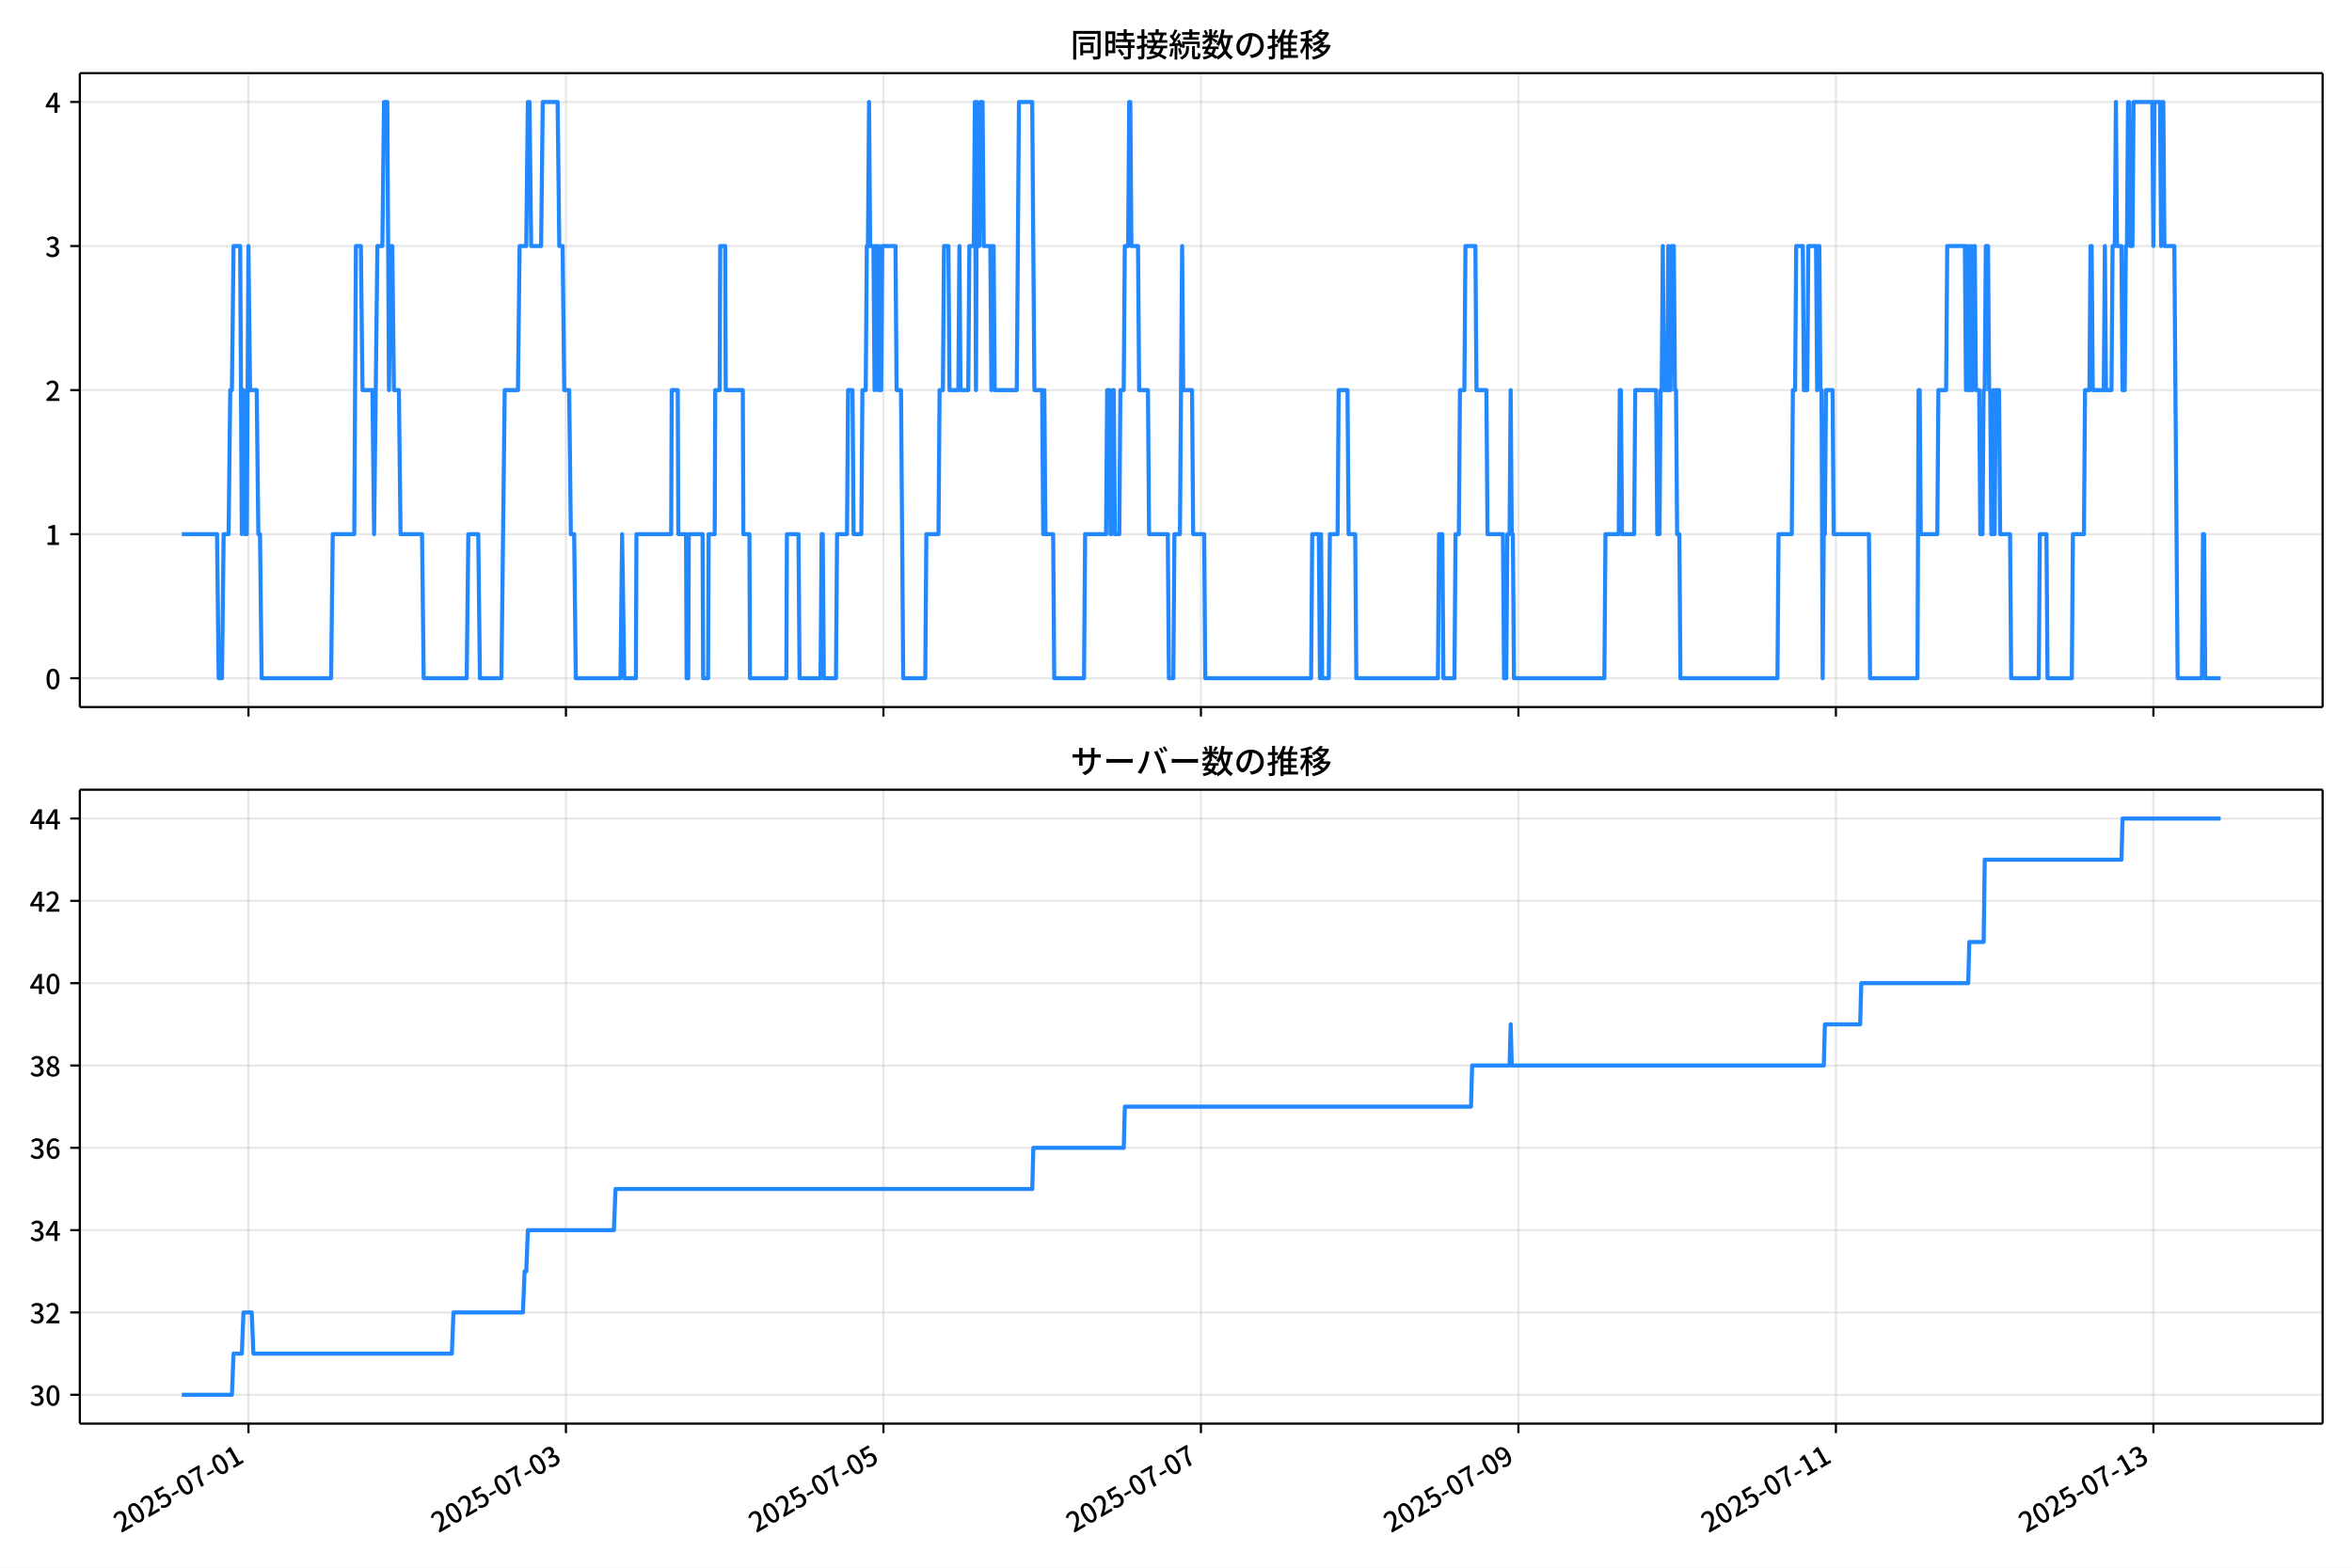
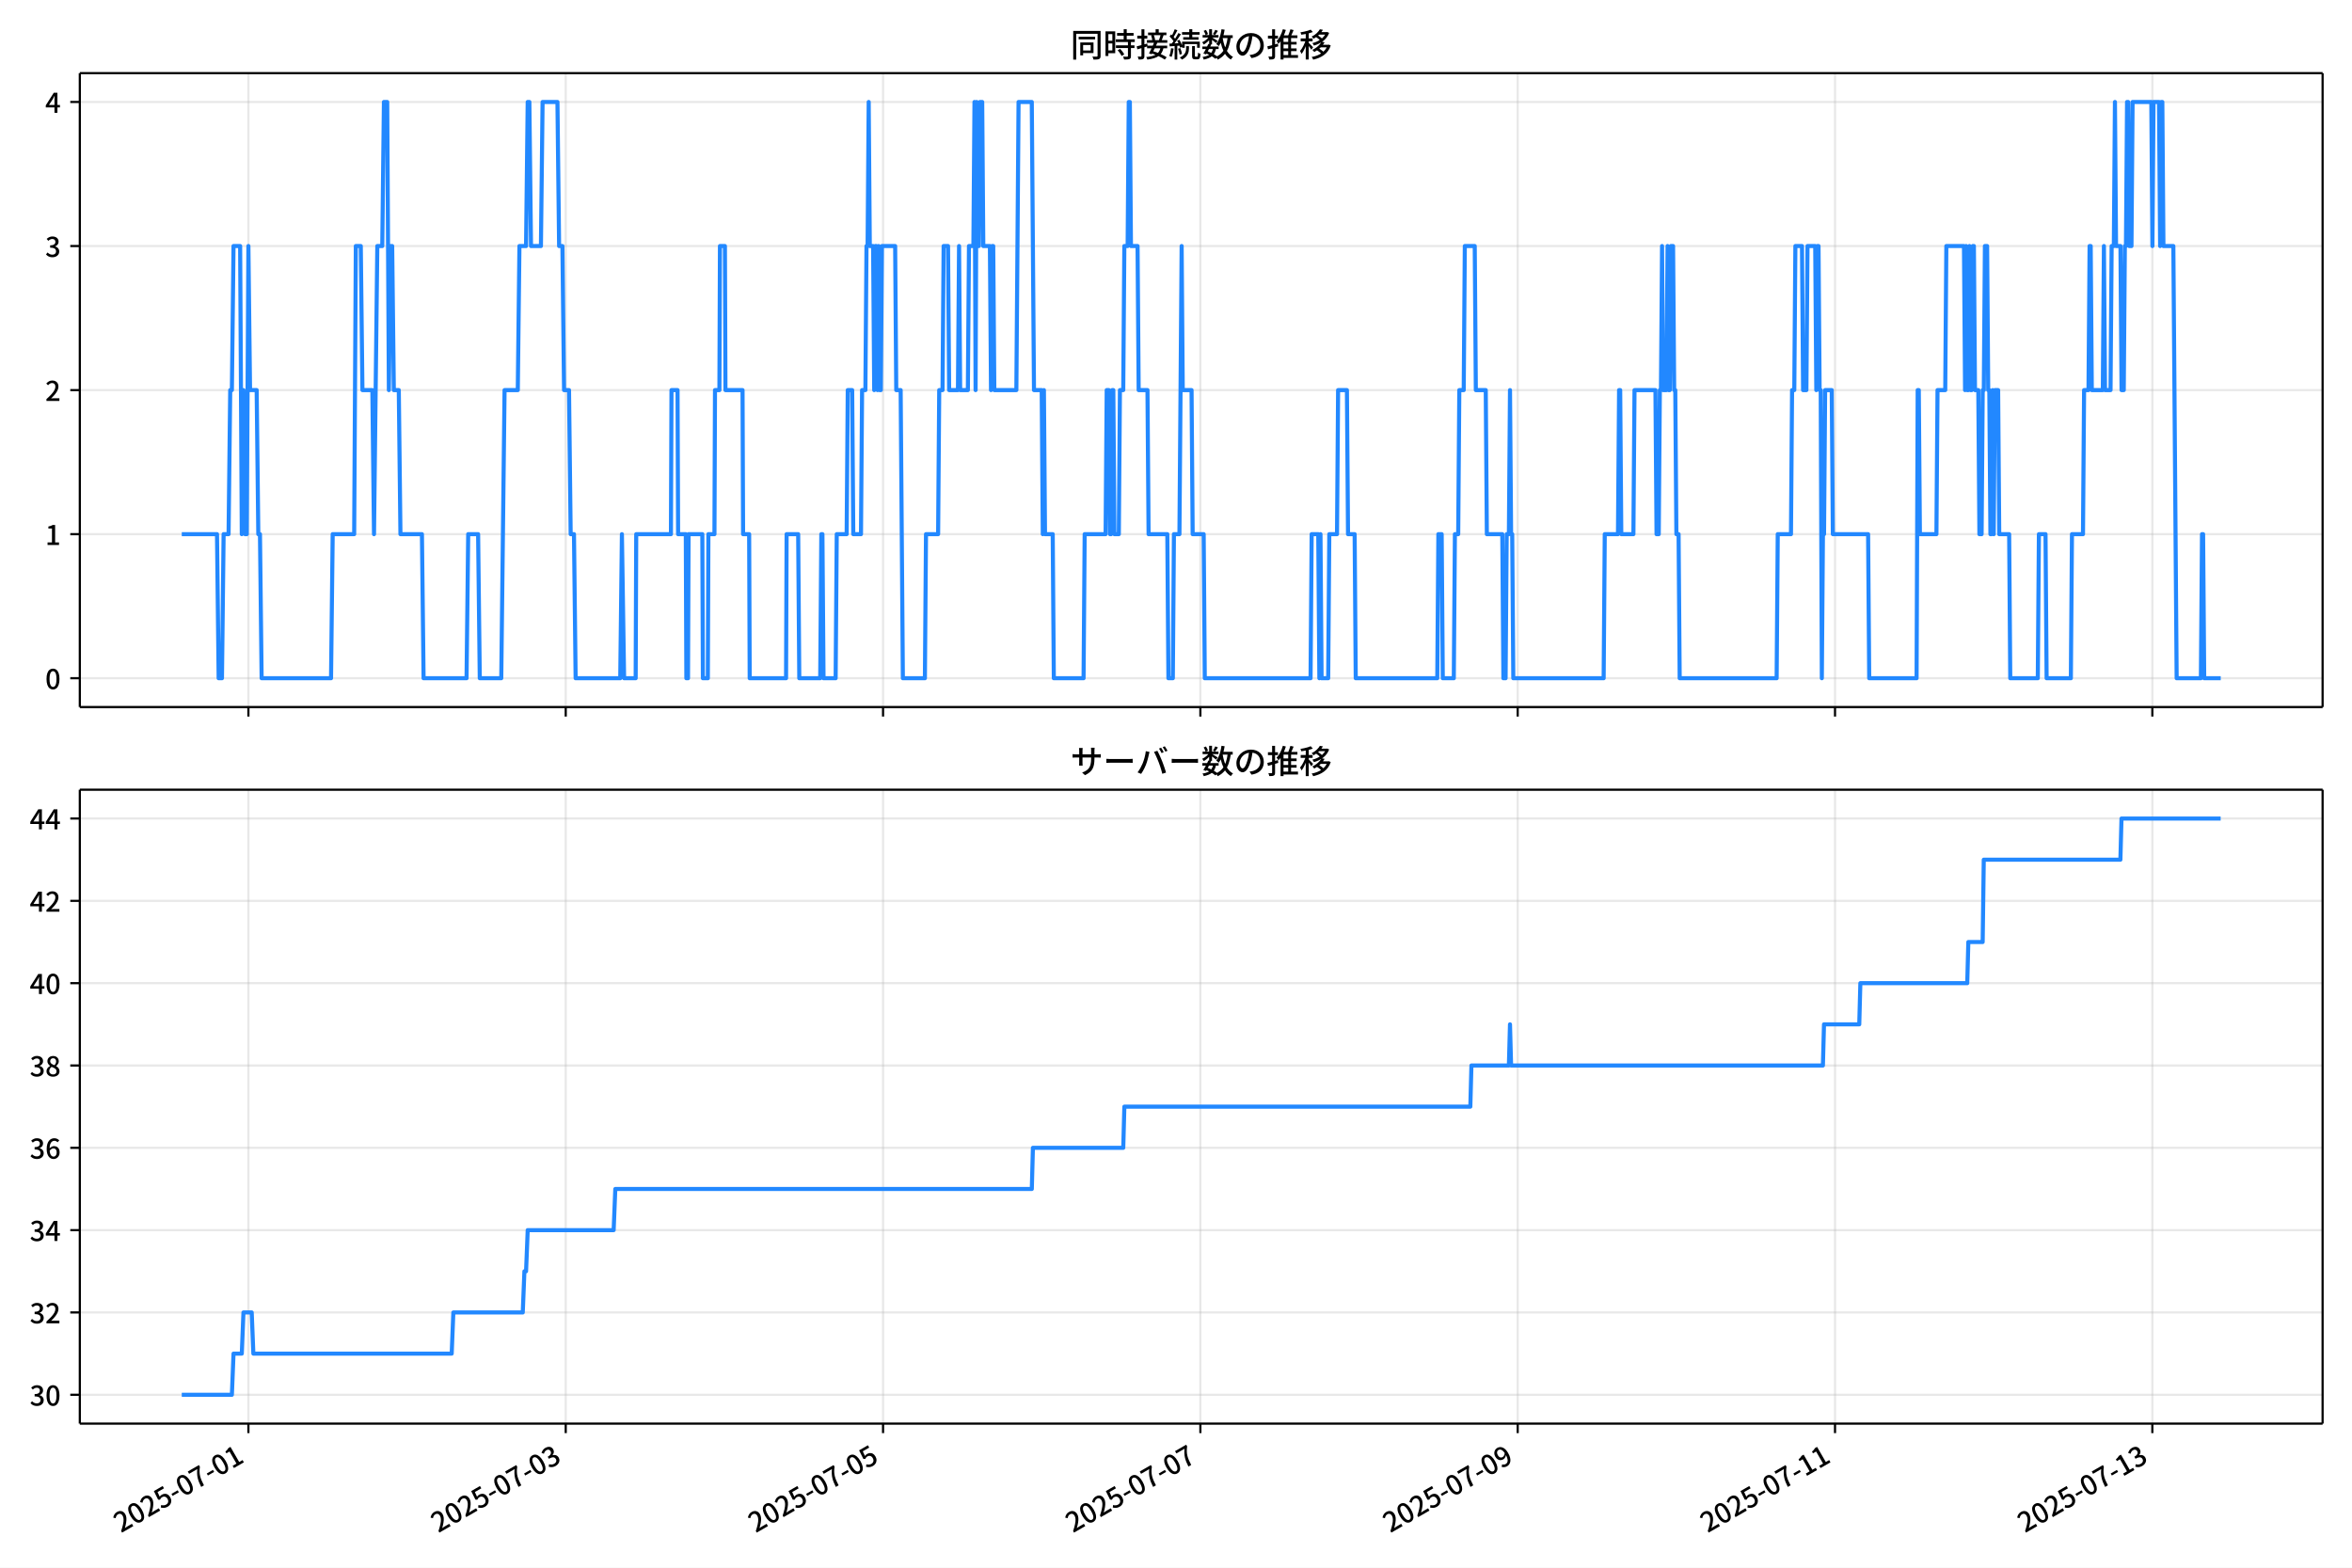
<svg xmlns="http://www.w3.org/2000/svg" xmlns:xlink="http://www.w3.org/1999/xlink" version="1.1" viewBox="0 0 864 576">
  <defs>
    <style type="text/css">*{stroke-linejoin: round; stroke-linecap: butt}</style>
  </defs>
  <g id="aa">
    <g id="ab">
      <path d="m0 576h864v-576h-864z" fill="#fff" />
    </g>
    <g id="ac">
      <g id="ad">
        <path d="m29.32 259.78h823.88v-232.9h-823.88z" fill="#fff" />
      </g>
      <g id="ae">
        <g id="af">
          <g id="ag">
-             <path d="m91.264 259.78v-232.9" clip-path="url(#f)" fill="none" stroke="#b0b0b0" stroke-linecap="square" stroke-opacity=".3" stroke-width=".8" />
+             <path d="m91.25 259.78v-232.9" clip-path="url(#f)" fill="none" stroke="#b0b0b0" stroke-linecap="square" stroke-opacity=".3" stroke-width=".8" />
          </g>
          <g id="ah">
            <defs>
              <path id="d" d="m0 0v3.5" stroke="#000" stroke-width=".8" />
            </defs>
-             <use x="91.264" y="259.778" stroke="#000000" stroke-width=".8" xlink:href="#d" />
+             <use x="91.25" y="259.778" stroke="#000000" stroke-width=".8" xlink:href="#d" />
          </g>
        </g>
        <g id="ai">
          <g id="aj">
-             <path d="m207.89 259.78v-232.9" clip-path="url(#f)" fill="none" stroke="#b0b0b0" stroke-linecap="square" stroke-opacity=".3" stroke-width=".8" />
+             <path d="m207.82 259.78v-232.9" clip-path="url(#f)" fill="none" stroke="#b0b0b0" stroke-linecap="square" stroke-opacity=".3" stroke-width=".8" />
          </g>
          <g id="ak">
-             <use x="207.894" y="259.778" stroke="#000000" stroke-width=".8" xlink:href="#d" />
+             <use x="207.818" y="259.778" stroke="#000000" stroke-width=".8" xlink:href="#d" />
          </g>
        </g>
        <g id="al">
          <g id="am">
-             <path d="m324.53 259.78v-232.9" clip-path="url(#f)" fill="none" stroke="#b0b0b0" stroke-linecap="square" stroke-opacity=".3" stroke-width=".8" />
+             <path d="m324.39 259.78v-232.9" clip-path="url(#f)" fill="none" stroke="#b0b0b0" stroke-linecap="square" stroke-opacity=".3" stroke-width=".8" />
          </g>
          <g id="an">
-             <use x="324.525" y="259.778" stroke="#000000" stroke-width=".8" xlink:href="#d" />
+             <use x="324.386" y="259.778" stroke="#000000" stroke-width=".8" xlink:href="#d" />
          </g>
        </g>
        <g id="ao">
          <g id="ap">
-             <path d="m441.16 259.78v-232.9" clip-path="url(#f)" fill="none" stroke="#b0b0b0" stroke-linecap="square" stroke-opacity=".3" stroke-width=".8" />
+             <path d="m440.95 259.78v-232.9" clip-path="url(#f)" fill="none" stroke="#b0b0b0" stroke-linecap="square" stroke-opacity=".3" stroke-width=".8" />
          </g>
          <g id="aq">
-             <use x="441.156" y="259.778" stroke="#000000" stroke-width=".8" xlink:href="#d" />
+             <use x="440.953" y="259.778" stroke="#000000" stroke-width=".8" xlink:href="#d" />
          </g>
        </g>
        <g id="ar">
          <g id="as">
-             <path d="m557.79 259.78v-232.9" clip-path="url(#f)" fill="none" stroke="#b0b0b0" stroke-linecap="square" stroke-opacity=".3" stroke-width=".8" />
+             <path d="m557.52 259.78v-232.9" clip-path="url(#f)" fill="none" stroke="#b0b0b0" stroke-linecap="square" stroke-opacity=".3" stroke-width=".8" />
          </g>
          <g id="at">
-             <use x="557.786" y="259.778" stroke="#000000" stroke-width=".8" xlink:href="#d" />
+             <use x="557.521" y="259.778" stroke="#000000" stroke-width=".8" xlink:href="#d" />
          </g>
        </g>
        <g id="au">
          <g id="av">
-             <path d="m674.42 259.78v-232.9" clip-path="url(#f)" fill="none" stroke="#b0b0b0" stroke-linecap="square" stroke-opacity=".3" stroke-width=".8" />
+             <path d="m674.09 259.78v-232.9" clip-path="url(#f)" fill="none" stroke="#b0b0b0" stroke-linecap="square" stroke-opacity=".3" stroke-width=".8" />
          </g>
          <g id="aw">
-             <use x="674.417" y="259.778" stroke="#000000" stroke-width=".8" xlink:href="#d" />
+             <use x="674.089" y="259.778" stroke="#000000" stroke-width=".8" xlink:href="#d" />
          </g>
        </g>
        <g id="ax">
          <g id="ay">
-             <path d="m791.05 259.78v-232.9" clip-path="url(#f)" fill="none" stroke="#b0b0b0" stroke-linecap="square" stroke-opacity=".3" stroke-width=".8" />
+             <path d="m790.66 259.78v-232.9" clip-path="url(#f)" fill="none" stroke="#b0b0b0" stroke-linecap="square" stroke-opacity=".3" stroke-width=".8" />
          </g>
          <g id="az">
-             <use x="791.048" y="259.778" stroke="#000000" stroke-width=".8" xlink:href="#d" />
+             <use x="790.656" y="259.778" stroke="#000000" stroke-width=".8" xlink:href="#d" />
          </g>
        </g>
      </g>
      <g id="ba">
        <g id="bb">
          <g id="bc">
            <path d="m29.32 249.19h823.88" clip-path="url(#f)" fill="none" stroke="#b0b0b0" stroke-linecap="square" stroke-opacity=".3" stroke-width=".8" />
          </g>
          <g id="bd">
            <defs>
              <path id="g" d="m0 0h-3.5" stroke="#000" stroke-width=".8" />
            </defs>
            <use x="29.32" y="249.191" stroke="#000000" stroke-width=".8" xlink:href="#g" />
          </g>
          <g id="be">
            <g transform="translate(16.62 253.18) scale(.1 -.1)">
              <defs>
                <path id="a" transform="scale(.015625)" d="m1830-90q-460 0-806 275-346 276-535 823-188 547-188 1366 0 820 188 1357 189 538 535 803 346 266 806 266 461 0 800-269 340-269 528-803 189-534 189-1354 0-819-189-1366-188-547-528-823-339-275-800-275zm0 589q237 0 422 185 186 186 288 599 103 413 103 1091 0 679-103 1082-102 403-288 582-185 180-422 180-236 0-422-180-186-179-292-582-105-403-105-1082 0-678 105-1091 106-413 292-599 186-185 422-185z" />
              </defs>
              <use xlink:href="#a" />
            </g>
          </g>
        </g>
        <g id="bf">
          <g id="bg">
            <path d="m29.32 196.26h823.88" clip-path="url(#f)" fill="none" stroke="#b0b0b0" stroke-linecap="square" stroke-opacity=".3" stroke-width=".8" />
          </g>
          <g id="bh">
            <use x="29.32" y="196.26" stroke="#000000" stroke-width=".8" xlink:href="#g" />
          </g>
          <g id="bi">
            <g transform="translate(16.62 200.25) scale(.1 -.1)">
              <defs>
                <path id="l" transform="scale(.015625)" d="m544 0v608h1037v3277h-845v467q333 58 579 147 247 90 451 218h557v-4109h915v-608h-2694z" />
              </defs>
              <use xlink:href="#l" />
            </g>
          </g>
        </g>
        <g id="bj">
          <g id="bk">
            <path d="m29.32 143.33h823.88" clip-path="url(#f)" fill="none" stroke="#b0b0b0" stroke-linecap="square" stroke-opacity=".3" stroke-width=".8" />
          </g>
          <g id="bl">
            <use x="29.32" y="143.329" stroke="#000000" stroke-width=".8" xlink:href="#g" />
          </g>
          <g id="bm">
            <g transform="translate(16.62 147.31) scale(.1 -.1)">
              <defs>
                <path id="b" transform="scale(.015625)" d="m282 0v429q697 621 1164 1136 468 515 701 956 234 442 234 826 0 256-87 451-86 196-262 301-176 106-445 106-275 0-506-151-230-150-422-368l-416 410q301 333 637 518 336 186 803 186 429 0 749-176t496-493 176-745q0-455-224-919t-615-935q-390-470-889-950 186 20 394 36t374 16h1184v-634h-3046z" />
              </defs>
              <use xlink:href="#b" />
            </g>
          </g>
        </g>
        <g id="bn">
          <g id="bo">
            <path d="m29.32 90.398h823.88" clip-path="url(#f)" fill="none" stroke="#b0b0b0" stroke-linecap="square" stroke-opacity=".3" stroke-width=".8" />
          </g>
          <g id="bp">
            <use x="29.32" y="90.398" stroke="#000000" stroke-width=".8" xlink:href="#g" />
          </g>
          <g id="bq">
            <g transform="translate(16.62 94.383) scale(.1 -.1)">
              <defs>
                <path id="j" transform="scale(.015625)" d="m1715-90q-371 0-656 90t-503 240q-217 150-377 323l359 474q211-205 479-359 269-153 634-153 269 0 467 92 199 93 311 266t112 423q0 256-125 451t-429 300q-304 106-835 106v551q467 0 732 105 266 106 384 291 119 186 119 423 0 307-192 489-192 183-531 183-269 0-503-119-233-118-438-316l-384 460q282 256 614 413 333 157 737 157 422 0 748-144 327-144 512-413 186-269 186-659 0-403-221-685-221-281-592-422v-26q269-70 490-227t349-400 128-557q0-422-215-726-214-304-573-468-358-163-787-163z" />
              </defs>
              <use xlink:href="#j" />
            </g>
          </g>
        </g>
        <g id="br">
          <g id="bs">
            <path d="m29.32 37.466h823.88" clip-path="url(#f)" fill="none" stroke="#b0b0b0" stroke-linecap="square" stroke-opacity=".3" stroke-width=".8" />
          </g>
          <g id="bt">
            <use x="29.32" y="37.466" stroke="#000000" stroke-width=".8" xlink:href="#g" />
          </g>
          <g id="bu">
            <g transform="translate(16.62 41.451) scale(.1 -.1)">
              <defs>
                <path id="k" transform="scale(.015625)" d="m2170 0v3072q0 192 12 457 13 266 20 458h-26q-90-179-183-365-92-185-195-364l-921-1415h2579v-576h-3328v493l1875 2957h858v-4717h-691z" />
              </defs>
              <use xlink:href="#k" />
            </g>
          </g>
        </g>
      </g>
      <g id="bv">
-         <path d="m66.769 196.26h12.953l.607 52.931h1.215l.607-52.931h1.822l.607-52.931h.607l.607-52.931h2.43l.607 105.86.607-52.931.607 52.931h.607l.607-105.86.607 52.931h2.43l.607 52.931h.607l.607 52.931h25.513l.607-52.931h7.897l.607-105.86h1.822l.607 52.931h3.645l.607 52.931 1.215-105.86h1.822l.607-52.931h1.215l.607 105.86.607-52.931h.607l.607 52.931h1.822l.607 52.931h7.897l.607 52.931h15.794l.607-52.931h3.645l.607 52.931h7.897l1.215-105.86h4.86l.607-52.931h2.43l.607-52.931h.607l.607 52.931h3.645l.607-52.931h5.467l.607 52.931h1.215l.607 52.931h1.822l.607 52.931h1.215l.607 52.931h16.401l.607-52.931.81 52.931h4.252l.202-52.931h12.756l.202-52.931h2.227l.202 52.931h2.835l.202 52.931h.607l.202-52.931h5.062l.202 52.931h1.822l.202-52.931h2.227l.202-52.931h1.62l.202-52.931h1.822l.202 52.931h6.277l.202 52.931h2.227l.202 52.931h13.364l.202-52.931h4.252l.405 52.931h7.694l.405-52.931h.405l.405 52.931h4.455l.405-52.931h3.645l.405-52.931h1.62l.405 52.931h2.835l.405-52.931h1.215l.405-52.931h.405l.405-52.931.405 52.931h1.215l.405 52.931.405-52.931h.405l.405 52.931.405-52.931.405 52.931h.405l.405-52.931h4.86l.405 52.931h1.62l.81 105.86h8.099l.405-52.931h4.455l.405-52.931h1.215l.405-52.931h1.62l.405 52.931h3.24l.405-52.931.405 52.931h2.835l.405-52.931h1.62l.405-52.931.405 105.86.405-105.86.405 52.931h.405l.405-52.931h.81l.405 52.931h2.43l.405 52.931.405-52.931h.405l.405 52.931h8.099l.81-105.86h4.86l.81 105.86h2.835l.405 52.931.405-52.931.405 52.931h2.835l.405 52.931h10.934l.405-52.931h7.694l.405-52.931h.81l.405 52.931h.405l.405-52.931h.405l.405 52.931h1.62l.405-52.931h1.215l.405-52.931h1.215l.405-52.931h.405l.405 52.931h2.43l.405 52.931h3.24l.405 52.931h6.885l.405 52.931h1.62l.405-52.931h2.025l.81-105.86.405 52.931h3.24l.405 52.931h4.05l.405 52.931h38.877l.405-52.931h2.43l.405 52.931.405-52.931.405 52.931h2.43l.405-52.931h2.835l.405-52.931h3.24l.405 52.931h2.43l.405 52.931h29.968l.405-52.931h1.215l.405 52.931h4.05l.405-52.931h1.215l.405-52.931h1.62l.405-52.931h3.645l.405 52.931h3.645l.405 52.931h5.67l.405 52.931h.81l.405-52.931h.81l.405-52.931.405 52.931h.405l.405 52.931h33.207l.405-52.931h4.86l.405-52.931h.405l.405 52.931h4.455l.405-52.931h7.694l.405 52.931h.81l.405-52.931h.405l.405-52.931.405 52.931h1.215l.405-52.931.405 52.931h.405l.405-52.931h.81l.405 52.931h.405l.405 52.931h.81l.405 52.931h35.637l.405-52.931h4.86l.405-52.931h.81l.405-52.931h2.43l.405 52.931h1.215l.405-52.931h2.835l.405 52.931.405-52.931h.405l.405 52.931h.405l.405 105.86.405-52.931h.405l.405-52.931h2.43l.405 52.931h12.959l.405 52.931h17.414l.405-105.86h.405l.405 52.931h6.074l.405-52.931h2.835l.405-52.931h6.479l.405 52.931.405-52.931.405 52.931h.405l.405-52.931.405 52.931h.405l.405-52.931h.405l.405 52.931h1.215l.405 52.931h.81l.405-52.931h.405l.405-52.931h.81l.405 52.931h.405l.405 52.931h.405l.405-52.931.405 52.931.405-52.931h1.215l.405 52.931h3.645l.405 52.931h10.124l.405-52.931h2.43l.405 52.931h8.909l.405-52.931h4.05l.405-52.931h1.62l.405-52.931h.405l.405 52.931h4.05l.405-52.931.405 52.931h2.025l.405-52.931h.81l.405-52.931.405 52.931h1.62l.405 52.931h.81l.405-52.931h.405l.405-52.931h.405l.405 52.931h.81l.405-52.931h6.885l.405 52.931.405-52.931h2.025l.405 52.931.405-52.931h.405l.405 52.931h3.645l1.215 158.79h8.909l.405-52.931h.405l.405 52.931h5.67v0" clip-path="url(#f)" fill="none" stroke="#28f" stroke-linecap="square" stroke-width="1.5" />
+         <path d="m66.769 196.26h12.946l.607 52.931h1.214l.607-52.931h1.821l.607-52.931h.607l.607-52.931h2.429l.607 105.86.607-52.931.607 52.931h.607l.607-105.86.607 52.931h2.429l.607 52.931h.607l.607 52.931h25.499l.607-52.931h7.893l.607-105.86h1.821l.607 52.931h3.643l.607 52.931 1.214-105.86h1.821l.607-52.931h1.214l.607 105.86.607-52.931h.607l.607 52.931h1.821l.607 52.931h7.893l.607 52.931h15.785l.607-52.931h3.643l.607 52.931h7.893l1.214-105.86h4.857l.607-52.931h2.429l.607-52.931h.607l.607 52.931h3.643l.607-52.931h5.464l.607 52.931h1.214l.607 52.931h1.821l.607 52.931h1.214l.607 52.931h16.392l.607-52.931.809 52.931h4.25l.202-52.931h12.75l.202-52.931h2.226l.202 52.931h2.833l.202 52.931h.607l.202-52.931h5.059l.202 52.931h1.821l.202-52.931h2.226l.202-52.931h1.619l.202-52.931h1.821l.202 52.931h6.274l.202 52.931h2.226l.202 52.931h13.357l.202-52.931h4.25l.405 52.931h7.69l.405-52.931h.405l.405 52.931h4.452l.405-52.931h3.643l.405-52.931h1.619l.405 52.931h2.833l.405-52.931h1.214l.405-52.931h.405l.405-52.931.405 52.931h1.214l.405 52.931.405-52.931h.405l.405 52.931.405-52.931.405 52.931h.405l.405-52.931h4.857l.405 52.931h1.619l.809 105.86h8.095l.405-52.931h4.452l.405-52.931h1.214l.405-52.931h1.619l.405 52.931h3.238l.405-52.931.405 52.931h2.833l.405-52.931h1.619l.405-52.931.405 105.86.405-105.86.405 52.931h.405l.405-52.931h.809l.405 52.931h2.429l.405 52.931.405-52.931h.405l.405 52.931h8.095l.809-105.86h4.857l.809 105.86h2.833l.405 52.931.405-52.931.405 52.931h2.833l.405 52.931h10.928l.405-52.931h7.69l.405-52.931h.809l.405 52.931h.405l.405-52.931h.405l.405 52.931h1.619l.405-52.931h1.214l.405-52.931h1.214l.405-52.931h.405l.405 52.931h2.429l.405 52.931h3.238l.405 52.931h6.881l.405 52.931h1.619l.405-52.931h2.024l.809-105.86.405 52.931h3.238l.405 52.931h4.048l.405 52.931h38.856l.405-52.931h2.429l.405 52.931.405-52.931.405 52.931h2.429l.405-52.931h2.833l.405-52.931h3.238l.405 52.931h2.429l.405 52.931h29.951l.405-52.931h1.214l.405 52.931h4.048l.405-52.931h1.214l.405-52.931h1.619l.405-52.931h3.643l.405 52.931h3.643l.405 52.931h5.667l.405 52.931h.809l.405-52.931h.809l.405-52.931.405 52.931h.405l.405 52.931h33.189l.405-52.931h4.857l.405-52.931h.405l.405 52.931h4.452l.405-52.931h7.69l.405 52.931h.809l.405-52.931h.405l.405-52.931.405 52.931h1.214l.405-52.931.405 52.931h.405l.405-52.931h.809l.405 52.931h.405l.405 52.931h.809l.405 52.931h35.618l.405-52.931h4.857l.405-52.931h.809l.405-52.931h2.429l.405 52.931h1.214l.405-52.931h2.833l.405 52.931.405-52.931h.405l.405 52.931h.405l.405 105.86.405-52.931h.405l.405-52.931h2.429l.405 52.931h12.952l.405 52.931h17.404l.405-105.86h.405l.405 52.931h6.071l.405-52.931h2.833l.405-52.931h6.476l.405 52.931.405-52.931.405 52.931h.405l.405-52.931.405 52.931h.405l.405-52.931h.405l.405 52.931h1.214l.405 52.931h.809l.405-52.931h.405l.405-52.931h.809l.405 52.931h.405l.405 52.931h.405l.405-52.931.405 52.931.405-52.931h1.214l.405 52.931h3.643l.405 52.931h10.119l.405-52.931h2.429l.405 52.931h8.905l.405-52.931h4.048l.405-52.931h1.619l.405-52.931h.405l.405 52.931h4.048l.405-52.931.405 52.931h2.024l.405-52.931h.809l.405-52.931.405 52.931h1.619l.405 52.931h.809l.405-52.931h.405l.405-52.931h.405l.405 52.931h.809l.405-52.931h6.881l.405 52.931.405-52.931h2.024l.405 52.931.405-52.931h.405l.405 52.931h3.643l1.214 158.79h8.905l.405-52.931h.405l.405 52.931h6.071v0" clip-path="url(#f)" fill="none" stroke="#28f" stroke-linecap="square" stroke-width="1.5" />
      </g>
      <g id="bw">
        <path d="m29.32 259.78v-232.9" fill="none" stroke="#000" stroke-linecap="square" stroke-width=".8" />
      </g>
      <g id="bx">
        <path d="m853.2 259.78v-232.9" fill="none" stroke="#000" stroke-linecap="square" stroke-width=".8" />
      </g>
      <g id="by">
        <path d="m29.32 259.78h823.88" fill="none" stroke="#000" stroke-linecap="square" stroke-width=".8" />
      </g>
      <g id="bz">
        <path d="m29.32 26.88h823.88" fill="none" stroke="#000" stroke-linecap="square" stroke-width=".8" />
      </g>
      <g id="ca">
        <g transform="translate(393.26 20.88) scale(.12 -.12)">
          <defs>
            <path id="u" transform="scale(.015625)" d="m1587 3936h3232v-518h-3232v518zm320-1114h557v-2534h-557v2534zm301 0h2291v-2086h-2291v512h1734v1069h-1734v505zm-1683 2260h5113v-570h-4524v-5056h-589v5626zm4768 0h595v-4896q0-250-67-397t-227-218q-160-77-426-96t-675-19q-13 83-45 192t-77 218q-45 108-89 185 281-13 527-13 247 0 330 0 83 7 118 42 36 35 36 112v4890z" />
            <path id="s" transform="scale(.015625)" d="m2714 4672h3238v-525h-3238v525zm-244-1235h3712v-538h-3712v538zm20-1184h3635v-531h-3635v531zm1523 3155h595v-2310h-595v2310zm832-2451h589v-2823q0-230-61-364-61-135-227-199-167-70-423-86t-633-16q-20 121-78 285-57 163-121 284 275-6 509-9t310-3q77 6 106 28 29 23 29 93v2810zm-2023-1677 487 282q153-160 313-352t294-381q135-189 206-343l-519-313q-64 153-189 348-124 196-278 394-154 199-314 365zm-2086 3718h1619v-4281h-1619v544h1056v3187h-1056v550zm32-1843h1293v-537h-1293v537zm-320 1843h563v-4832h-563v4832z" />
            <path id="t" transform="scale(.015625)" d="m3866 5408h614v-870h-614v870zm-1479-653h3597v-518h-3597v518zm-230-1485h4e3v-518h-4e3v518zm825 922 519 102q64-160 121-342 58-182 96-352 39-170 45-304l-544-128q-6 134-42 313-35 180-83 365-48 186-112 346zm1856 109 589-71q-96-275-202-557-105-281-195-486l-518 77q58 147 122 329 64 183 118 372t86 336zm-2643-2106h3943v-518h-3943v518zm1408 685 602-115q-167-371-362-784t-390-797-362-685l-525 179q160 288 346 666t368 784 323 752zm-659-2157 358 403q352-102 733-240 381-137 752-304 371-166 697-336 327-169 558-329l-384-461q-218 160-532 336-313 176-685 345-371 170-755 323-384 154-742 263zm1894 1114 583-71q-122-550-353-944-230-393-604-662t-922-435q-547-167-1296-269-25 128-93 269-67 141-137 230 678 64 1168 192t819 349q330 221 531 550 202 330 304 791zm-4684 217q396 90 953 240 557 151 1120 311l77-544q-525-154-1053-311-528-156-963-284l-134 588zm121 2093h1965v-563h-1965v563zm819 1248h576v-5229q0-236-51-374t-192-208q-141-77-355-99-214-23-541-16-13 115-64 288t-109 294q205-6 381-6t234 0q64 0 92 28 29 29 29 93v5229z" />
            <path id="r" transform="scale(.015625)" d="m4058 5408h595v-1798h-595v1798zm-1415-563h3443v-499h-3443v499zm231-992h3008v-499h-3008v499zm-224-877h3475v-1203h-531v729h-2432v-729h-512v1203zm1964-877h551v-1881q0-122 22-157 23-35 106-35 25 0 92 0 68 0 135 0t99 0q51 0 83 54t45 224 19 515q90-70 234-131t259-93q-19-429-83-662-64-234-183-326-118-93-316-93-39 0-103 0t-134 0-138 0q-67 0-99 0-237 0-365 64t-176 218q-48 153-48 422v1881zm-1164-6h550v-455q0-243-48-528-48-284-186-579-137-294-409-572-272-279-727-503-70 90-192 208-121 118-230 195 416 205 665 438 250 234 371 474 122 240 164 467 42 228 42 413v442zm-2240 3309 524-192q-121-244-259-503-137-259-275-496t-259-416l-410 173q122 186 246 438 125 253 240 515 116 263 193 481zm716-743 500-230q-224-359-496-756-272-396-548-764-275-368-518-650l-358 205q179 211 377 483 199 272 387 569 189 298 358 592 170 295 298 551zm-1721-665 307 403q166-154 339-340 173-185 320-364t224-327l-326-460q-77 160-218 348-141 189-314 384-172 196-332 356zm1485-832 435 179q128-211 249-458 122-246 215-474 93-227 137-412l-473-211q-32 185-119 422-86 237-201 486-115 250-243 468zm-1530-583q422 26 998 54 576 29 1184 68l7-499q-570-45-1127-84-556-38-992-70l-70 531zm1702-992 436 135q121-276 214-596t118-556l-454-148q-26 237-112 563-86 327-202 602zm-1363 109 499-83q-57-455-163-897-105-441-253-748-51 32-134 73-83 42-170 83-86 42-144 62 148 294 234 697t131 813zm691 627h525v-2861h-525v2861z" />
            <path id="n" transform="scale(.015625)" d="m224 2022h3187v-499h-3187v499zm51 2247h3111v-487h-3111v487zm1127-1735 563-121q-154-320-333-672t-352-679q-173-326-326-582l-532 173q148 243 324 566t345 669q170 346 311 646zm934-832 563-64q-89-480-262-838t-461-614-701-432-976-298q-25 128-99 269t-157 237q659 102 1085 303 426 202 666 554t342 883zm422 3597 519-211q-147-218-298-436-150-217-278-377l-403 186q121 173 252 413 132 240 208 425zm-1203 109h563v-2957h-563v2957zm-1075-320 448 186q134-192 246-420 112-227 157-393l-467-211q-38 172-147 406t-237 432zm1094-1050 397-236q-160-263-400-529-240-265-519-489-278-224-553-378-51 103-141 237-89 135-179 218 269 109 534 294 266 186 493 416 228 231 368 467zm487-204q83-45 246-145 163-99 352-211t346-211 221-150l-327-423q-83 77-230 198-147 122-317 253-170 132-327 250-156 119-259 189l295 250zm1798 396h2311v-556h-2311v556zm115 1178 615-90q-103-640-263-1235t-384-1101q-224-505-512-889-44 57-134 134t-186 157-166 125q275 339 473 796 199 458 340 995 141 538 217 1108zm1223-1510 614-58q-147-1101-445-1940-297-838-813-1443-515-604-1321-1014-26 71-90 177-64 105-134 208-70 102-128 159 742 346 1212 880 471 535 730 1290 260 755 375 1741zm-1005-135q134-851 387-1597 253-745 659-1305 407-560 1002-874-70-57-154-150-83-93-154-189-70-96-121-179-633 371-1056 988-422 618-688 1434-265 816-425 1783l550 89zm-3309-3065 327 416q377-148 754-330 378-182 701-378 324-195 548-368l-416-435q-211 179-519 378-307 198-666 383-358 186-729 334z" />
            <path id="q" transform="scale(.015625)" d="m3686 4378q-64-493-163-1041-99-547-265-1084-192-653-432-1104t-522-688-595-237q-320 0-596 221-275 221-448 621-172 400-172 931 0 537 220 1017 221 480 611 851 391 372 909 583 519 211 1121 211 576 0 1040-186 464-185 793-515 330-329 502-771 173-441 173-941 0-672-278-1194-278-521-816-851-538-329-1318-444l-378 601q166 20 307 42t263 48q307 70 585 217 279 148 496 375 218 227 342 534 125 308 125 692t-122 713q-121 330-358 573-236 243-582 380-346 138-781 138-525 0-935-186-409-185-694-489-284-304-432-656-147-352-147-678 0-365 89-605 90-240 224-355 135-115 276-115t288 144 297 457q151 314 298 800 147 461 246 982 100 522 145 1021l684-12z" />
            <path id="o" transform="scale(.015625)" d="m2995 2925h2893v-519h-2893v519zm0-1280h2893v-519h-2893v519zm-64-1299h3232v-557h-3232v557zm1312 3577h563v-3763h-563v3763zm429 1466 634-141q-154-390-340-794-185-403-339-684l-512 140q103 199 208 458 106 259 195 528 90 269 154 493zm-1472 25 582-147q-153-518-371-1018-217-499-483-931t-573-758q-38 64-109 160-70 96-147 198-77 103-141 160 416 416 733 1034t509 1302zm128-1203h2720v-537h-2720v-4205h-582v4422l313 320h269zm-3174-2157q396 90 953 240 557 151 1120 311l77-544q-525-154-1053-311-528-156-963-284l-134 588zm121 2093h1965v-563h-1965v563zm819 1248h576v-5229q0-236-51-374t-192-208q-141-77-355-99-214-23-541-16-13 115-64 288t-109 294q205-6 381-6t234 0q64 0 92 28 29 29 29 93v5229z" />
            <path id="m" transform="scale(.015625)" d="m4051 5402 595-109q-281-493-729-941t-1107-806q-39 64-106 144t-141 153q-73 74-137 119 608 288 1011 678t614 762zm-77-557h1511v-493h-1863l352 493zm1293 0h109l109 25 384-179q-192-505-496-905t-695-701q-390-301-845-519-454-217-947-358-44 109-137 253t-176 227q448 109 867 294 419 186 777 445 359 259 631 592t419 730v96zm-1990-954 377 307q167-96 336-218 170-121 320-249 151-128 247-237l-397-332q-90 108-237 236t-317 259q-169 132-329 234zm1107-934 595-109q-307-538-803-1031-496-492-1232-876-38 64-102 144t-138 156q-74 77-138 116 455 217 807 483t604 554q253 288 407 563zm-90-589h1460v-506h-1818l358 506zm1268 0h121l109 26 384-167q-192-614-531-1075t-787-794q-448-332-983-553-534-221-1129-355-45 115-132 269-86 153-176 249 551 96 1043 285 493 189 903 473 410 285 714 669t464 883v90zm-2132-1056 410 339q186-102 384-237 198-134 371-275t282-269l-435-371q-103 128-270 272-166 144-361 288t-381 253zm-2150 3533h589v-5376h-589v5376zm-992-1242h2336v-569h-2336v569zm1024-224 365-160q-96-339-231-707-134-368-291-727-157-358-336-672-179-313-365-537-44 128-134 291t-160 272q173 192 339 457 167 266 323 570 157 304 282 618t208 595zm941 1946 416-467q-314-122-695-221-380-99-784-173-403-74-780-131-20 102-71 236-51 135-102 231 358 58 732 138 375 80 711 179t573 208zm-397-2579q58-45 179-170 122-125 266-266 144-140 259-265t160-183l-352-473q-58 102-157 255-99 154-218 317-118 164-227 311-108 147-185 237l275 237z" />
          </defs>
          <use xlink:href="#u" />
          <use transform="translate(100)" xlink:href="#s" />
          <use transform="translate(200)" xlink:href="#t" />
          <use transform="translate(300)" xlink:href="#r" />
          <use transform="translate(400)" xlink:href="#n" />
          <use transform="translate(500)" xlink:href="#q" />
          <use transform="translate(600)" xlink:href="#o" />
          <use transform="translate(700)" xlink:href="#m" />
        </g>
      </g>
    </g>
    <g id="cb">
      <g id="cc">
        <path d="m29.32 523.06h823.88v-232.9h-823.88z" fill="#fff" />
      </g>
      <g id="cd">
        <g id="ce">
          <g id="cf">
-             <path d="m91.264 523.06v-232.9" clip-path="url(#c)" fill="none" stroke="#b0b0b0" stroke-linecap="square" stroke-opacity=".3" stroke-width=".8" />
+             <path d="m91.25 523.06v-232.9" clip-path="url(#c)" fill="none" stroke="#b0b0b0" stroke-linecap="square" stroke-opacity=".3" stroke-width=".8" />
          </g>
          <g id="cg">
-             <use x="91.264" y="523.055" stroke="#000000" stroke-width=".8" xlink:href="#d" />
+             <use x="91.25" y="523.055" stroke="#000000" stroke-width=".8" xlink:href="#d" />
          </g>
          <g id="ch">
-             <g transform="translate(44.474 563.33) rotate(-30) scale(.1 -.1)">
+             <g transform="translate(44.461 563.33) rotate(-30) scale(.1 -.1)">
              <defs>
                <path id="i" transform="scale(.015625)" d="m1715-90q-365 0-653 90t-506 237q-217 147-383 307l352 480q134-134 294-246t361-183q202-70 452-70 262 0 473 118 212 119 333 346 122 227 122 541 0 460-247 716-246 256-649 256-224 0-384-64t-365-198l-365 237 141 2240h2387v-627h-1747l-109-1204q154 77 307 118 154 42 340 42 397 0 723-160t518-490q192-329 192-847 0-519-224-887t-586-560q-361-192-777-192z" />
                <path id="e" transform="scale(.015625)" d="m301 1536v544h1689v-544h-1689z" />
                <path id="h" transform="scale(.015625)" d="m1235 0q32 646 109 1187t224 1024 384 941 576 938h-2208v627h3027v-455q-409-512-665-989-256-476-397-969t-205-1053-90-1251h-755z" />
              </defs>
              <use xlink:href="#b" />
              <use transform="translate(57)" xlink:href="#a" />
              <use transform="translate(114)" xlink:href="#b" />
              <use transform="translate(171)" xlink:href="#i" />
              <use transform="translate(228)" xlink:href="#e" />
              <use transform="translate(263.7)" xlink:href="#a" />
              <use transform="translate(320.7)" xlink:href="#h" />
              <use transform="translate(377.7)" xlink:href="#e" />
              <use transform="translate(413.4)" xlink:href="#a" />
              <use transform="translate(470.4)" xlink:href="#l" />
            </g>
          </g>
        </g>
        <g id="ci">
          <g id="cj">
-             <path d="m207.89 523.06v-232.9" clip-path="url(#c)" fill="none" stroke="#b0b0b0" stroke-linecap="square" stroke-opacity=".3" stroke-width=".8" />
+             <path d="m207.82 523.06v-232.9" clip-path="url(#c)" fill="none" stroke="#b0b0b0" stroke-linecap="square" stroke-opacity=".3" stroke-width=".8" />
          </g>
          <g id="ck">
-             <use x="207.894" y="523.055" stroke="#000000" stroke-width=".8" xlink:href="#d" />
+             <use x="207.818" y="523.055" stroke="#000000" stroke-width=".8" xlink:href="#d" />
          </g>
          <g id="cl">
-             <g transform="translate(161.1 563.33) rotate(-30) scale(.1 -.1)">
+             <g transform="translate(161.03 563.33) rotate(-30) scale(.1 -.1)">
              <use xlink:href="#b" />
              <use transform="translate(57)" xlink:href="#a" />
              <use transform="translate(114)" xlink:href="#b" />
              <use transform="translate(171)" xlink:href="#i" />
              <use transform="translate(228)" xlink:href="#e" />
              <use transform="translate(263.7)" xlink:href="#a" />
              <use transform="translate(320.7)" xlink:href="#h" />
              <use transform="translate(377.7)" xlink:href="#e" />
              <use transform="translate(413.4)" xlink:href="#a" />
              <use transform="translate(470.4)" xlink:href="#j" />
            </g>
          </g>
        </g>
        <g id="cm">
          <g id="cn">
-             <path d="m324.53 523.06v-232.9" clip-path="url(#c)" fill="none" stroke="#b0b0b0" stroke-linecap="square" stroke-opacity=".3" stroke-width=".8" />
+             <path d="m324.39 523.06v-232.9" clip-path="url(#c)" fill="none" stroke="#b0b0b0" stroke-linecap="square" stroke-opacity=".3" stroke-width=".8" />
          </g>
          <g id="co">
-             <use x="324.525" y="523.055" stroke="#000000" stroke-width=".8" xlink:href="#d" />
+             <use x="324.386" y="523.055" stroke="#000000" stroke-width=".8" xlink:href="#d" />
          </g>
          <g id="cp">
-             <g transform="translate(277.74 563.33) rotate(-30) scale(.1 -.1)">
+             <g transform="translate(277.6 563.33) rotate(-30) scale(.1 -.1)">
              <use xlink:href="#b" />
              <use transform="translate(57)" xlink:href="#a" />
              <use transform="translate(114)" xlink:href="#b" />
              <use transform="translate(171)" xlink:href="#i" />
              <use transform="translate(228)" xlink:href="#e" />
              <use transform="translate(263.7)" xlink:href="#a" />
              <use transform="translate(320.7)" xlink:href="#h" />
              <use transform="translate(377.7)" xlink:href="#e" />
              <use transform="translate(413.4)" xlink:href="#a" />
              <use transform="translate(470.4)" xlink:href="#i" />
            </g>
          </g>
        </g>
        <g id="cq">
          <g id="cr">
-             <path d="m441.16 523.06v-232.9" clip-path="url(#c)" fill="none" stroke="#b0b0b0" stroke-linecap="square" stroke-opacity=".3" stroke-width=".8" />
+             <path d="m440.95 523.06v-232.9" clip-path="url(#c)" fill="none" stroke="#b0b0b0" stroke-linecap="square" stroke-opacity=".3" stroke-width=".8" />
          </g>
          <g id="cs">
-             <use x="441.156" y="523.055" stroke="#000000" stroke-width=".8" xlink:href="#d" />
+             <use x="440.953" y="523.055" stroke="#000000" stroke-width=".8" xlink:href="#d" />
          </g>
          <g id="ct">
-             <g transform="translate(394.37 563.33) rotate(-30) scale(.1 -.1)">
+             <g transform="translate(394.16 563.33) rotate(-30) scale(.1 -.1)">
              <use xlink:href="#b" />
              <use transform="translate(57)" xlink:href="#a" />
              <use transform="translate(114)" xlink:href="#b" />
              <use transform="translate(171)" xlink:href="#i" />
              <use transform="translate(228)" xlink:href="#e" />
              <use transform="translate(263.7)" xlink:href="#a" />
              <use transform="translate(320.7)" xlink:href="#h" />
              <use transform="translate(377.7)" xlink:href="#e" />
              <use transform="translate(413.4)" xlink:href="#a" />
              <use transform="translate(470.4)" xlink:href="#h" />
            </g>
          </g>
        </g>
        <g id="cu">
          <g id="cv">
-             <path d="m557.79 523.06v-232.9" clip-path="url(#c)" fill="none" stroke="#b0b0b0" stroke-linecap="square" stroke-opacity=".3" stroke-width=".8" />
+             <path d="m557.52 523.06v-232.9" clip-path="url(#c)" fill="none" stroke="#b0b0b0" stroke-linecap="square" stroke-opacity=".3" stroke-width=".8" />
          </g>
          <g id="cw">
-             <use x="557.786" y="523.055" stroke="#000000" stroke-width=".8" xlink:href="#d" />
+             <use x="557.521" y="523.055" stroke="#000000" stroke-width=".8" xlink:href="#d" />
          </g>
          <g id="cx">
-             <g transform="translate(511 563.33) rotate(-30) scale(.1 -.1)">
+             <g transform="translate(510.73 563.33) rotate(-30) scale(.1 -.1)">
              <defs>
                <path id="v" transform="scale(.015625)" d="m1562-90q-410 0-708 150-297 151-502 356l403 461q141-160 346-256t422-96q224 0 425 102 202 103 352 333 151 230 237 614 87 384 87 941 0 589-115 970t-323 563-496 182q-205 0-372-118-166-118-262-336t-96-525q0-301 86-512 87-211 259-323 173-112 417-112 224 0 460 141 237 141 448 461l32-544q-134-180-313-314t-371-208-384-74q-391 0-689 166-297 167-467 496-169 330-169 823 0 467 195 816t515 541 698 192q339 0 636-138 298-137 519-419 221-281 349-710t128-1018q0-691-141-1187t-391-807q-249-310-563-461-313-150-652-150z" />
              </defs>
              <use xlink:href="#b" />
              <use transform="translate(57)" xlink:href="#a" />
              <use transform="translate(114)" xlink:href="#b" />
              <use transform="translate(171)" xlink:href="#i" />
              <use transform="translate(228)" xlink:href="#e" />
              <use transform="translate(263.7)" xlink:href="#a" />
              <use transform="translate(320.7)" xlink:href="#h" />
              <use transform="translate(377.7)" xlink:href="#e" />
              <use transform="translate(413.4)" xlink:href="#a" />
              <use transform="translate(470.4)" xlink:href="#v" />
            </g>
          </g>
        </g>
        <g id="cy">
          <g id="cz">
-             <path d="m674.42 523.06v-232.9" clip-path="url(#c)" fill="none" stroke="#b0b0b0" stroke-linecap="square" stroke-opacity=".3" stroke-width=".8" />
+             <path d="m674.09 523.06v-232.9" clip-path="url(#c)" fill="none" stroke="#b0b0b0" stroke-linecap="square" stroke-opacity=".3" stroke-width=".8" />
          </g>
          <g id="da">
-             <use x="674.417" y="523.055" stroke="#000000" stroke-width=".8" xlink:href="#d" />
+             <use x="674.089" y="523.055" stroke="#000000" stroke-width=".8" xlink:href="#d" />
          </g>
          <g id="db">
-             <g transform="translate(627.63 563.33) rotate(-30) scale(.1 -.1)">
+             <g transform="translate(627.3 563.33) rotate(-30) scale(.1 -.1)">
              <use xlink:href="#b" />
              <use transform="translate(57)" xlink:href="#a" />
              <use transform="translate(114)" xlink:href="#b" />
              <use transform="translate(171)" xlink:href="#i" />
              <use transform="translate(228)" xlink:href="#e" />
              <use transform="translate(263.7)" xlink:href="#a" />
              <use transform="translate(320.7)" xlink:href="#h" />
              <use transform="translate(377.7)" xlink:href="#e" />
              <use transform="translate(413.4)" xlink:href="#l" />
              <use transform="translate(470.4)" xlink:href="#l" />
            </g>
          </g>
        </g>
        <g id="dc">
          <g id="dd">
-             <path d="m791.05 523.06v-232.9" clip-path="url(#c)" fill="none" stroke="#b0b0b0" stroke-linecap="square" stroke-opacity=".3" stroke-width=".8" />
+             <path d="m790.66 523.06v-232.9" clip-path="url(#c)" fill="none" stroke="#b0b0b0" stroke-linecap="square" stroke-opacity=".3" stroke-width=".8" />
          </g>
          <g id="de">
-             <use x="791.048" y="523.055" stroke="#000000" stroke-width=".8" xlink:href="#d" />
+             <use x="790.656" y="523.055" stroke="#000000" stroke-width=".8" xlink:href="#d" />
          </g>
          <g id="df">
-             <g transform="translate(744.26 563.33) rotate(-30) scale(.1 -.1)">
+             <g transform="translate(743.87 563.33) rotate(-30) scale(.1 -.1)">
              <use xlink:href="#b" />
              <use transform="translate(57)" xlink:href="#a" />
              <use transform="translate(114)" xlink:href="#b" />
              <use transform="translate(171)" xlink:href="#i" />
              <use transform="translate(228)" xlink:href="#e" />
              <use transform="translate(263.7)" xlink:href="#a" />
              <use transform="translate(320.7)" xlink:href="#h" />
              <use transform="translate(377.7)" xlink:href="#e" />
              <use transform="translate(413.4)" xlink:href="#l" />
              <use transform="translate(470.4)" xlink:href="#j" />
            </g>
          </g>
        </g>
      </g>
      <g id="dg">
        <g id="dh">
          <g id="di">
            <path d="m29.32 512.47h823.88" clip-path="url(#c)" fill="none" stroke="#b0b0b0" stroke-linecap="square" stroke-opacity=".3" stroke-width=".8" />
          </g>
          <g id="dj">
            <use x="29.32" y="512.469" stroke="#000000" stroke-width=".8" xlink:href="#g" />
          </g>
          <g id="dk">
            <g transform="translate(10.92 516.45) scale(.1 -.1)">
              <use xlink:href="#j" />
              <use transform="translate(57)" xlink:href="#a" />
            </g>
          </g>
        </g>
        <g id="dl">
          <g id="dm">
            <path d="m29.32 482.22h823.88" clip-path="url(#c)" fill="none" stroke="#b0b0b0" stroke-linecap="square" stroke-opacity=".3" stroke-width=".8" />
          </g>
          <g id="dn">
            <use x="29.32" y="482.223" stroke="#000000" stroke-width=".8" xlink:href="#g" />
          </g>
          <g id="do">
            <g transform="translate(10.92 486.21) scale(.1 -.1)">
              <use xlink:href="#j" />
              <use transform="translate(57)" xlink:href="#b" />
            </g>
          </g>
        </g>
        <g id="dp">
          <g id="dq">
            <path d="m29.32 451.98h823.88" clip-path="url(#c)" fill="none" stroke="#b0b0b0" stroke-linecap="square" stroke-opacity=".3" stroke-width=".8" />
          </g>
          <g id="dr">
            <use x="29.32" y="451.976" stroke="#000000" stroke-width=".8" xlink:href="#g" />
          </g>
          <g id="ds">
            <g transform="translate(10.92 455.96) scale(.1 -.1)">
              <use xlink:href="#j" />
              <use transform="translate(57)" xlink:href="#k" />
            </g>
          </g>
        </g>
        <g id="dt">
          <g id="du">
            <path d="m29.32 421.73h823.88" clip-path="url(#c)" fill="none" stroke="#b0b0b0" stroke-linecap="square" stroke-opacity=".3" stroke-width=".8" />
          </g>
          <g id="dv">
            <use x="29.32" y="421.73" stroke="#000000" stroke-width=".8" xlink:href="#g" />
          </g>
          <g id="dw">
            <g transform="translate(10.92 425.71) scale(.1 -.1)">
              <defs>
                <path id="x" transform="scale(.015625)" d="m1971-90q-339 0-634 144-294 144-518 435-224 292-352 733-128 442-128 1044 0 678 147 1161 148 483 397 784 250 301 570 445t665 144q397 0 688-147 292-147 490-359l-403-448q-128 154-327 253-198 99-409 99-307 0-567-182-259-182-413-605-153-422-153-1145 0-608 115-1002t326-589q212-195 493-195 212 0 375 121 163 122 259 343t96 522q0 300-90 511-89 212-259 320-169 109-419 109-211 0-451-134t-458-461l-25 538q134 192 313 323t374 201q196 71 375 71 397 0 694-163 298-163 467-490 170-326 170-825 0-468-195-817-195-348-512-544-317-195-701-195z" />
              </defs>
              <use xlink:href="#j" />
              <use transform="translate(57)" xlink:href="#x" />
            </g>
          </g>
        </g>
        <g id="dx">
          <g id="dy">
            <path d="m29.32 391.48h823.88" clip-path="url(#c)" fill="none" stroke="#b0b0b0" stroke-linecap="square" stroke-opacity=".3" stroke-width=".8" />
          </g>
          <g id="dz">
            <use x="29.32" y="391.483" stroke="#000000" stroke-width=".8" xlink:href="#g" />
          </g>
          <g id="ea">
            <g transform="translate(10.92 395.47) scale(.1 -.1)">
              <defs>
                <path id="w" transform="scale(.015625)" d="m1830-90q-441 0-787 163-345 164-547 448-202 285-202 650 0 314 122 557t314 419 403 291v32q-256 186-442 458-185 272-185 643 0 365 176 640t480 425q304 151 694 151 410 0 704-160t457-439q164-278 164-649 0-237-96-448t-234-381q-137-169-291-278v-32q218-115 397-285 179-169 288-406t109-557q0-346-189-628-189-281-532-448-342-166-803-166zm314 2708q205 198 310 419 106 221 106 464 0 211-83 384t-247 272q-163 99-393 99-288 0-480-183-192-182-192-502 0-256 134-429 135-172 359-294t486-230zm-294-2170q236 0 418 89 183 90 285 253 103 164 103 388 0 211-90 367-89 157-246 272-157 116-368 215t-454 195q-244-173-398-426-153-252-153-553 0-237 118-416 119-179 324-282 205-102 461-102z" />
              </defs>
              <use xlink:href="#j" />
              <use transform="translate(57)" xlink:href="#w" />
            </g>
          </g>
        </g>
        <g id="eb">
          <g id="ec">
            <path d="m29.32 361.24h823.88" clip-path="url(#c)" fill="none" stroke="#b0b0b0" stroke-linecap="square" stroke-opacity=".3" stroke-width=".8" />
          </g>
          <g id="ed">
            <use x="29.32" y="361.237" stroke="#000000" stroke-width=".8" xlink:href="#g" />
          </g>
          <g id="ee">
            <g transform="translate(10.92 365.22) scale(.1 -.1)">
              <use xlink:href="#k" />
              <use transform="translate(57)" xlink:href="#a" />
            </g>
          </g>
        </g>
        <g id="ef">
          <g id="eg">
            <path d="m29.32 330.99h823.88" clip-path="url(#c)" fill="none" stroke="#b0b0b0" stroke-linecap="square" stroke-opacity=".3" stroke-width=".8" />
          </g>
          <g id="eh">
            <use x="29.32" y="330.99" stroke="#000000" stroke-width=".8" xlink:href="#g" />
          </g>
          <g id="ei">
            <g transform="translate(10.92 334.98) scale(.1 -.1)">
              <use xlink:href="#k" />
              <use transform="translate(57)" xlink:href="#b" />
            </g>
          </g>
        </g>
        <g id="ej">
          <g id="ek">
            <path d="m29.32 300.74h823.88" clip-path="url(#c)" fill="none" stroke="#b0b0b0" stroke-linecap="square" stroke-opacity=".3" stroke-width=".8" />
          </g>
          <g id="el">
            <use x="29.32" y="300.744" stroke="#000000" stroke-width=".8" xlink:href="#g" />
          </g>
          <g id="em">
            <g transform="translate(10.92 304.73) scale(.1 -.1)">
              <use xlink:href="#k" />
              <use transform="translate(57)" xlink:href="#k" />
            </g>
          </g>
        </g>
      </g>
      <g id="en">
-         <path d="m66.769 512.47h18.42l.607-15.123h3.037l.607-15.123h3.037l.607 15.123h72.894l.607-15.123h25.513l.607-15.123h.607l.607-15.123h31.587l.607-15.123h153.08l.405-15.123h33.207l.405-15.123h127.16l.405-15.123h13.769l.405-15.123.405 15.123h114.61l.405-15.123h12.959l.405-15.123h39.282l.405-15.123h5.265l.405-30.246h50.216l.405-15.123h36.042v0" clip-path="url(#c)" fill="none" stroke="#28f" stroke-linecap="square" stroke-width="1.5" />
+         <path d="m66.769 512.47h18.41l.607-15.123h3.036l.607-15.123h3.036l.607 15.123h72.855l.607-15.123h25.499l.607-15.123h.607l.607-15.123h31.57l.607-15.123h153l.405-15.123h33.189l.405-15.123h127.09l.405-15.123h13.761l.405-15.123.405 15.123h114.54l.405-15.123h12.952l.405-15.123h39.261l.405-15.123h5.262l.405-30.246h50.189l.405-15.123h36.427v0" clip-path="url(#c)" fill="none" stroke="#28f" stroke-linecap="square" stroke-width="1.5" />
      </g>
      <g id="eo">
        <path d="m29.32 523.06v-232.9" fill="none" stroke="#000" stroke-linecap="square" stroke-width=".8" />
      </g>
      <g id="ep">
        <path d="m853.2 523.06v-232.9" fill="none" stroke="#000" stroke-linecap="square" stroke-width=".8" />
      </g>
      <g id="eq">
        <path d="m29.32 523.06h823.88" fill="none" stroke="#000" stroke-linecap="square" stroke-width=".8" />
      </g>
      <g id="er">
        <path d="m29.32 290.16h823.88" fill="none" stroke="#000" stroke-linecap="square" stroke-width=".8" />
      </g>
      <g id="es">
        <g transform="translate(393.26 284.16) scale(.12 -.12)">
          <defs>
            <path id="z" transform="scale(.015625)" d="m4685 2893q0-621-84-1111-83-489-288-877-204-387-569-691t-928-560l-544 512q448 167 781 371 333 205 550 503 218 298 323 739 106 442 106 1075v1620q0 192-10 339-9 147-22 217h723q-6-70-22-217t-16-339v-1581zm-2304 2086q-7-64-23-199-16-134-16-313v-2317q0-128 6-256 7-128 13-224 7-96 13-140h-710q6 44 12 140 7 96 13 221 7 125 7 259v2317q0 122-10 256-9 135-28 256h723zm-1978-1197q45-12 144-22t237-20q138-9 285-9h4217q237 0 394 13t246 26v-679q-76 7-240 13-163 6-393 6h-4224q-147 0-282-3-134-3-234-10-99-6-150-12v697z" />
            <path id="p" transform="scale(.015625)" d="m621 2854q109-6 265-16 157-9 339-16 183-6 349-6 128 0 352 0t509 0 598 0q314 0 624 0 311 0 586 0t486 0q212 0 327 0 230 0 416 16t301 22v-793q-109 6-308 19-198 13-409 13-109 0-324 0-214 0-489 0t-586 0q-310 0-624 0-313 0-598 0t-509 0-352 0q-262 0-525-10-262-9-428-22v793z" />
            <path id="y" transform="scale(.015625)" d="m4941 5037q83-109 176-269t182-320q90-160 154-288l-416-179q-96 192-240 448t-272 435l416 173zm723 275q83-122 182-282 100-160 196-317 96-156 153-271l-416-186q-102 205-246 454-144 250-279 429l410 173zm-4339-3360q102 262 201 556 100 295 183 612t144 630q61 314 93 602l723-147q-19-83-45-183-26-99-48-195t-42-166q-32-154-86-394t-131-512-164-551q-86-278-182-514-115-301-269-618-153-317-326-618-173-300-346-550l-697 294q301 397 563 874t429 880zm3155 198q-96 250-215 531-118 282-243 567-124 285-246 534-122 250-224 429l659 218q96-179 221-429t253-535q128-284 249-566 122-281 218-525 90-230 195-518 106-288 211-592 106-304 195-589 90-285 154-515l-729-237q-84 352-199 736t-240 768-259 723z" />
          </defs>
          <use xlink:href="#z" />
          <use transform="translate(100)" xlink:href="#p" />
          <use transform="translate(200)" xlink:href="#y" />
          <use transform="translate(300)" xlink:href="#p" />
          <use transform="translate(400)" xlink:href="#n" />
          <use transform="translate(500)" xlink:href="#q" />
          <use transform="translate(600)" xlink:href="#o" />
          <use transform="translate(700)" xlink:href="#m" />
        </g>
      </g>
    </g>
  </g>
  <defs>
    <clipPath id="f">
      <rect x="29.32" y="26.88" width="823.88" height="232.9" />
    </clipPath>
    <clipPath id="c">
      <rect x="29.32" y="290.16" width="823.88" height="232.9" />
    </clipPath>
  </defs>
</svg>
